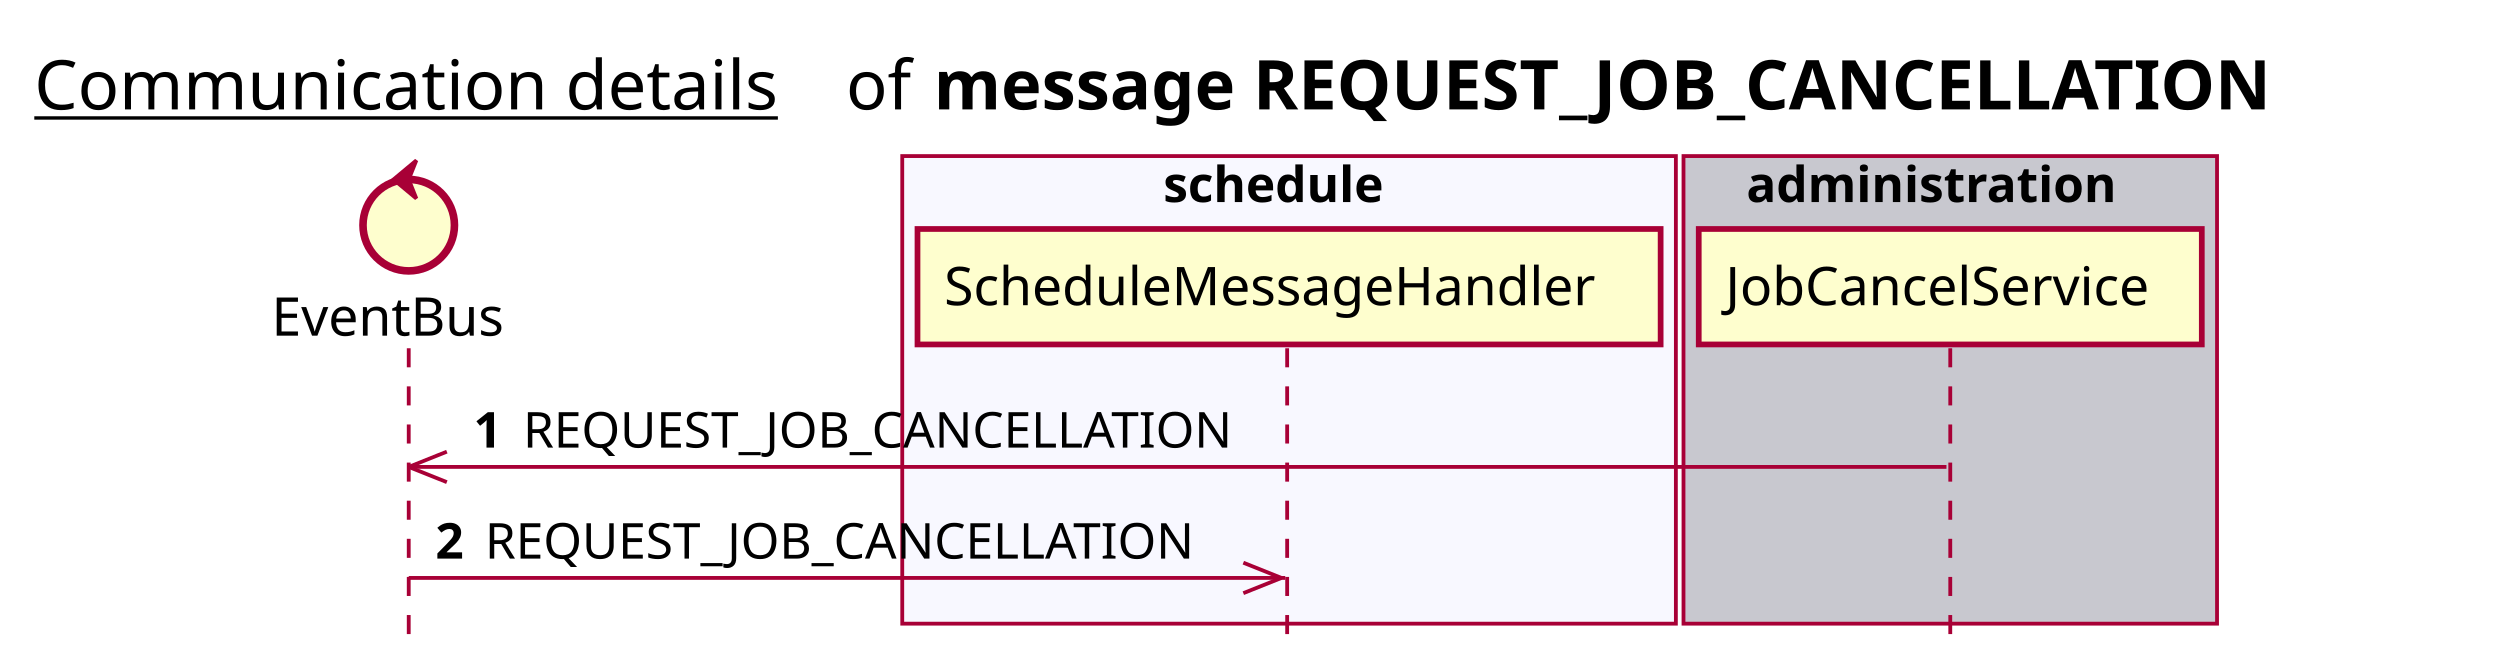
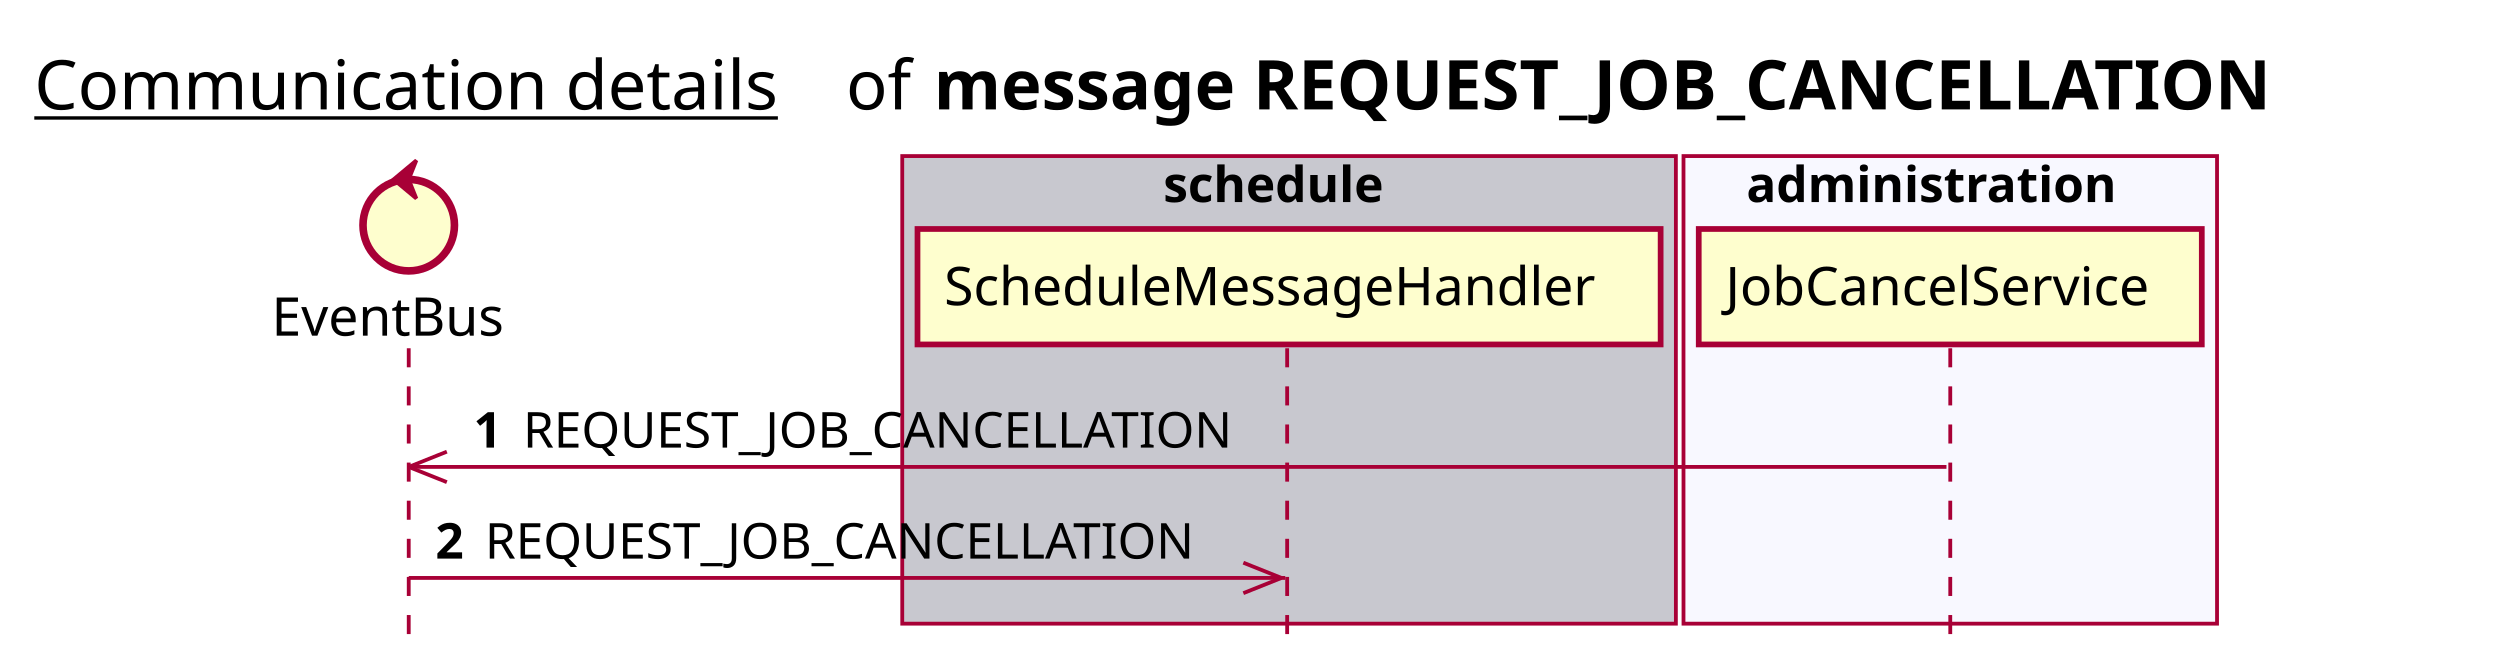
<svg xmlns="http://www.w3.org/2000/svg" contentScriptType="application/ecmascript" contentStyleType="text/css" height="176px" preserveAspectRatio="none" style="width:656px;height:176px;background:#FFFFFF;" version="1.1" viewBox="0 0 656 176" width="656px" zoomAndPan="magnify">
  <defs />
  <g>
    <text fill="#000000" font-family="sans-serif" font-size="18" lengthAdjust="spacing" text-decoration="underline" textLength="201" x="9" y="28.708">Communication details</text>
    <text fill="#000000" font-family="sans-serif" font-size="18" lengthAdjust="spacing" textLength="17" x="222" y="28.708">of</text>
    <text fill="#000000" font-family="sans-serif" font-size="18" font-weight="bold" lengthAdjust="spacing" textLength="395" x="245" y="28.708">message REQUEST_JOB_CANCELLATION</text>
-     <rect fill="#F8F8FF" height="122.695" style="stroke:#A80036;stroke-width:1.0;" width="203" x="236.75" y="40.953" />
+     <rect fill="#C8C8CF" height="122.695" style="stroke:#A80036;stroke-width:1.0;" width="203" x="236.75" y="40.953" />
    <text fill="#000000" font-family="sans-serif" font-size="13" font-weight="bold" lengthAdjust="spacing" textLength="66" x="305.25" y="53.02">schedule</text>
-     <rect fill="#C8C8CF" height="122.695" style="stroke:#A80036;stroke-width:1.0;" width="140" x="441.75" y="40.953" />
+     <rect fill="#F8F8FF" height="122.695" style="stroke:#A80036;stroke-width:1.0;" width="140" x="441.75" y="40.953" />
    <text fill="#000000" font-family="sans-serif" font-size="13" font-weight="bold" lengthAdjust="spacing" textLength="107" x="458.25" y="53.02">administration</text>
    <line style="stroke:#A80036;stroke-width:1.0;stroke-dasharray:5.0,5.0;" x1="107.25" x2="107.25" y1="91.383" y2="169.648" />
    <line style="stroke:#A80036;stroke-width:1.0;stroke-dasharray:5.0,5.0;" x1="337.75" x2="337.75" y1="91.383" y2="169.648" />
    <line style="stroke:#A80036;stroke-width:1.0;stroke-dasharray:5.0,5.0;" x1="511.75" x2="511.75" y1="91.383" y2="169.648" />
    <text fill="#000000" font-family="sans-serif" font-size="14" lengthAdjust="spacing" textLength="66" x="71.25" y="88.081">EventBus</text>
    <ellipse cx="107.25" cy="59.086" fill="#FEFECE" rx="12" ry="12" style="stroke:#A80036;stroke-width:2.0;" />
    <polygon fill="#A80036" points="103.25,47.086,109.25,42.086,107.25,47.086,109.25,52.086,103.25,47.086" style="stroke:#A80036;stroke-width:1.0;" />
    <rect fill="#FEFECE" height="30.297" style="stroke:#A80036;stroke-width:1.5;" width="195" x="240.75" y="60.086" />
    <text fill="#000000" font-family="sans-serif" font-size="14" lengthAdjust="spacing" textLength="181" x="247.75" y="80.081">ScheduleMessageHandler</text>
    <rect fill="#FEFECE" height="30.297" style="stroke:#A80036;stroke-width:1.5;" width="132" x="445.75" y="60.086" />
    <text fill="#000000" font-family="sans-serif" font-size="14" lengthAdjust="spacing" textLength="118" x="452.75" y="80.081">JobCancelService</text>
    <line style="stroke:#A80036;stroke-width:1.0;" x1="107.25" x2="117.25" y1="122.516" y2="118.516" />
    <line style="stroke:#A80036;stroke-width:1.0;" x1="107.25" x2="117.25" y1="122.516" y2="126.516" />
    <line style="stroke:#A80036;stroke-width:1.0;" x1="107.25" x2="510.75" y1="122.516" y2="122.516" />
    <text fill="#000000" font-family="sans-serif" font-size="13" font-weight="bold" lengthAdjust="spacing" textLength="9" x="124.25" y="117.45">1</text>
    <text fill="#000000" font-family="sans-serif" font-size="13" lengthAdjust="spacing" textLength="194" x="137.25" y="117.45">REQUEST_JOB_CANCELLATION</text>
    <line style="stroke:#A80036;stroke-width:1.0;" x1="336.25" x2="326.25" y1="151.648" y2="147.648" />
    <line style="stroke:#A80036;stroke-width:1.0;" x1="336.25" x2="326.25" y1="151.648" y2="155.648" />
    <line style="stroke:#A80036;stroke-width:1.0;" x1="107.25" x2="337.25" y1="151.648" y2="151.648" />
    <text fill="#000000" font-family="sans-serif" font-size="13" font-weight="bold" lengthAdjust="spacing" textLength="9" x="114.25" y="146.583">2</text>
    <text fill="#000000" font-family="sans-serif" font-size="13" lengthAdjust="spacing" textLength="194" x="127.25" y="146.583">REQUEST_JOB_CANCELLATION</text>
  </g>
</svg>
